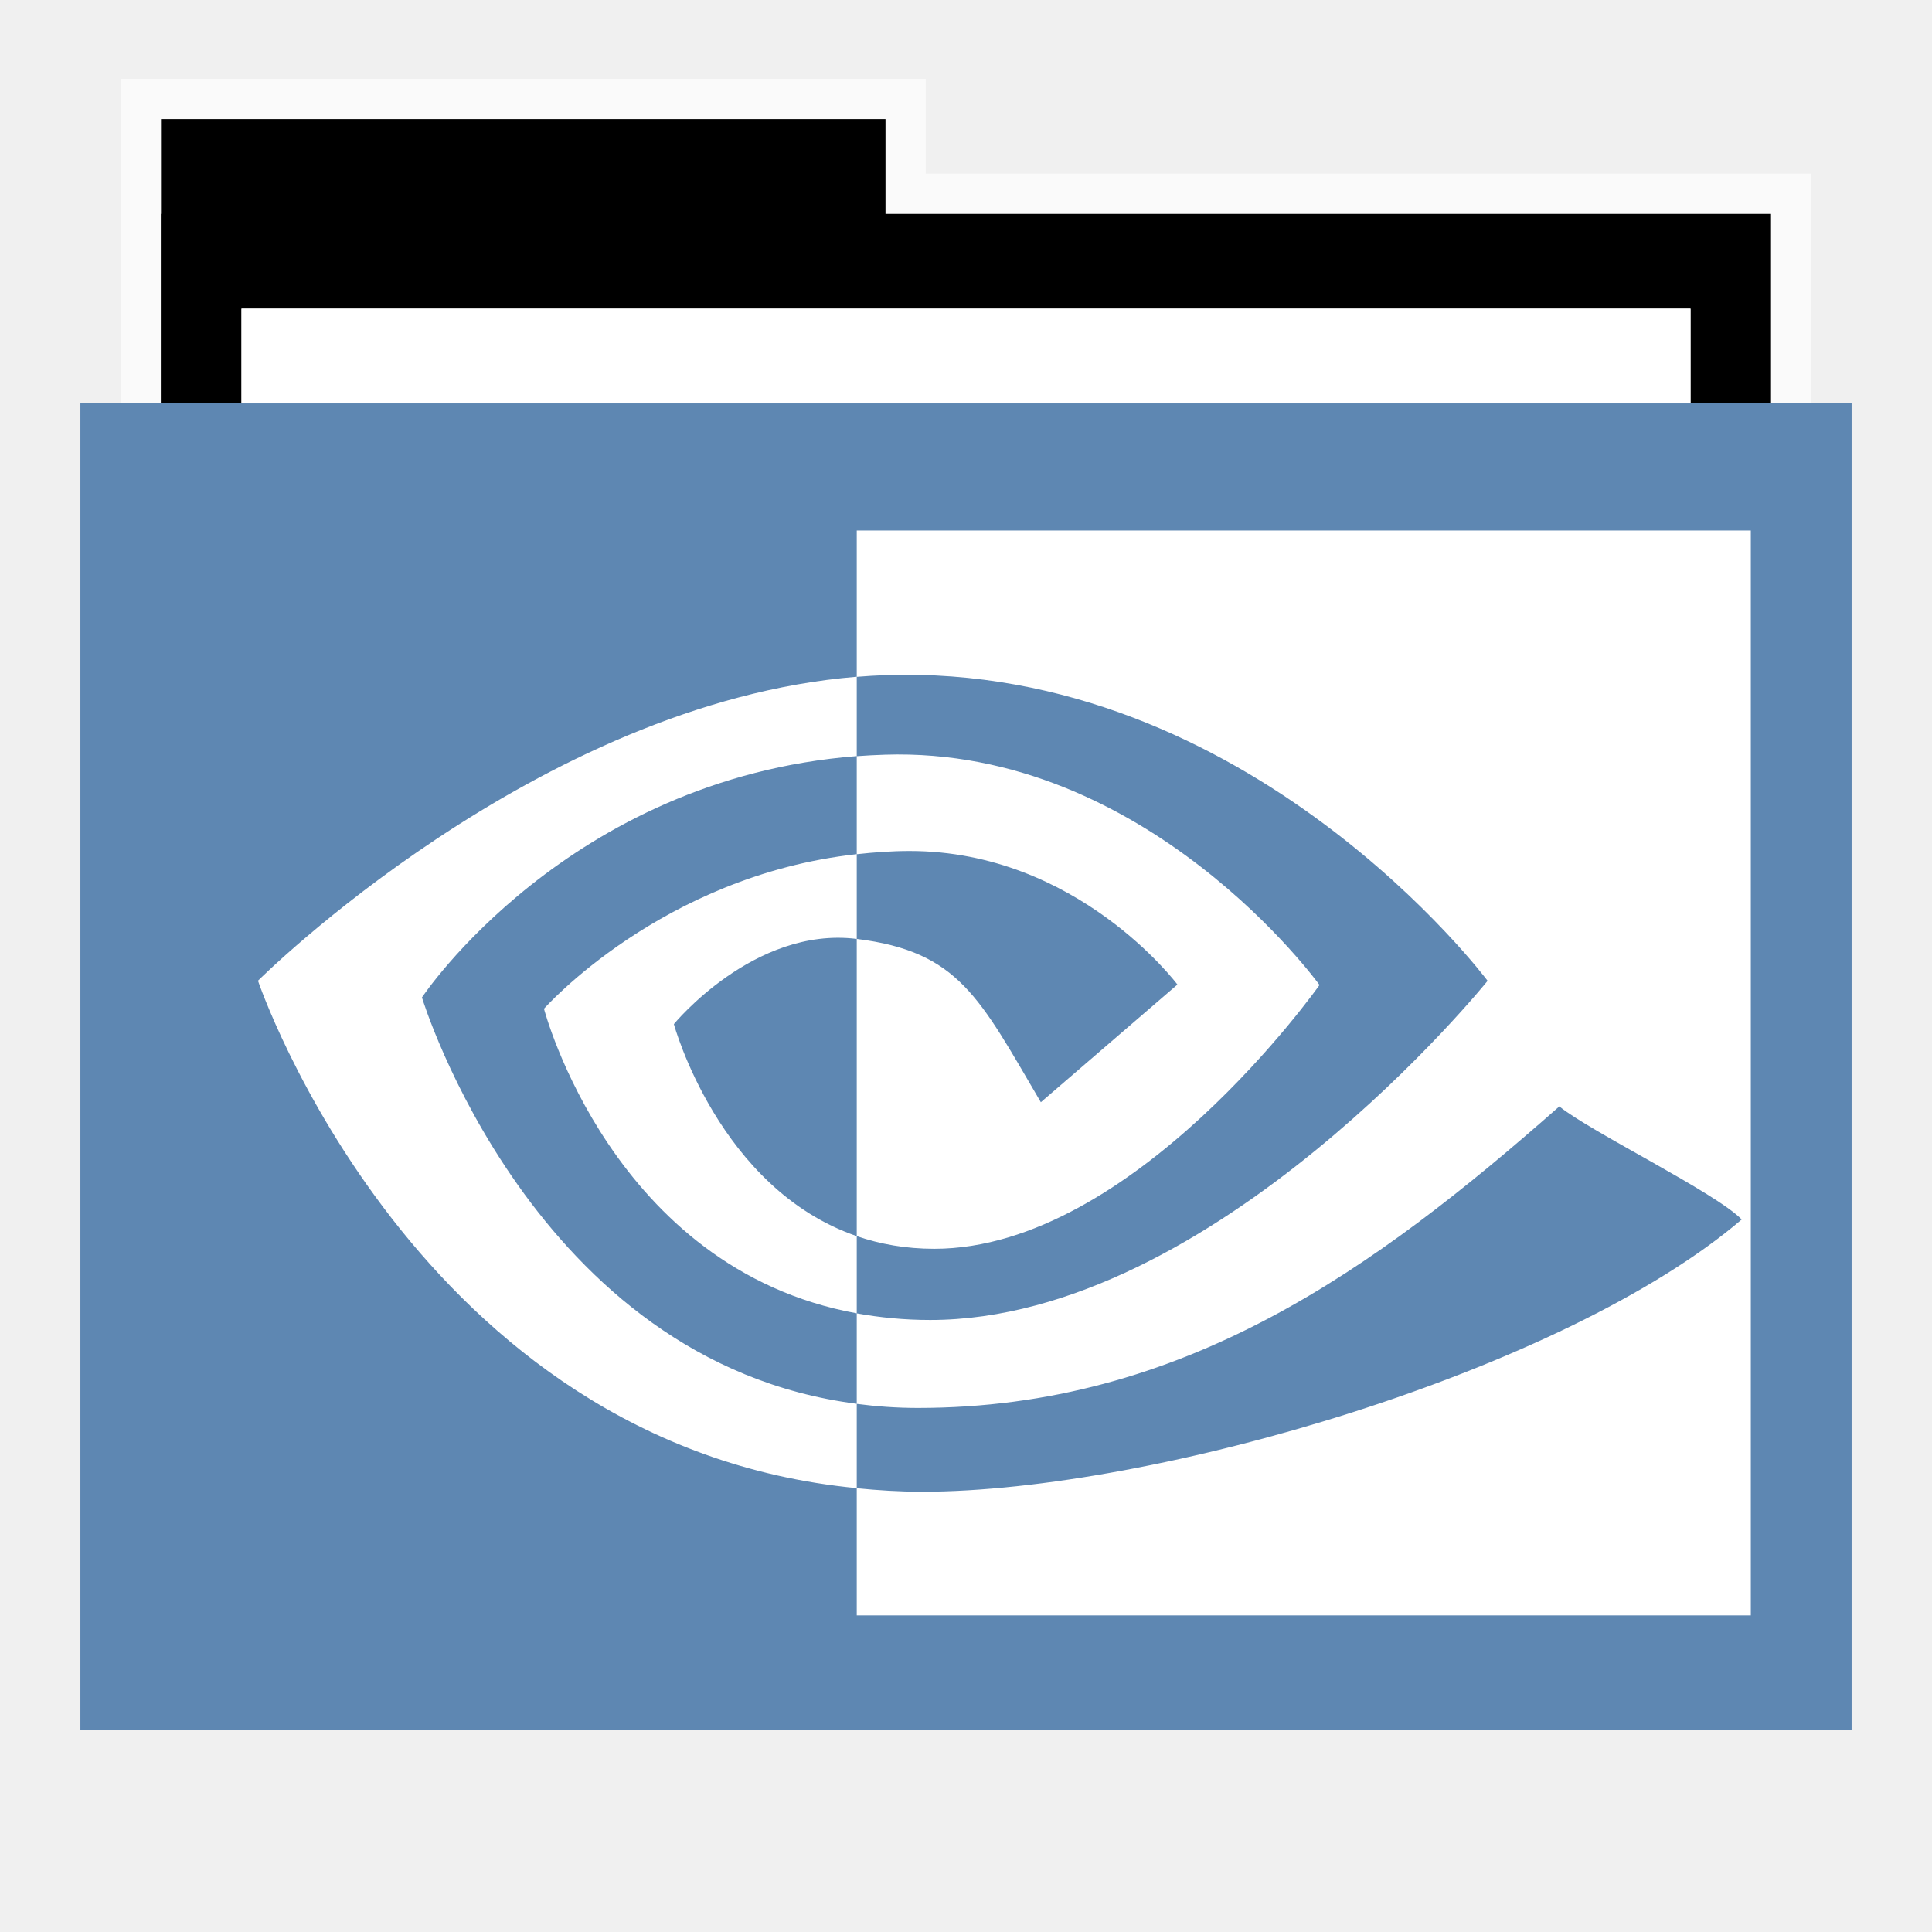
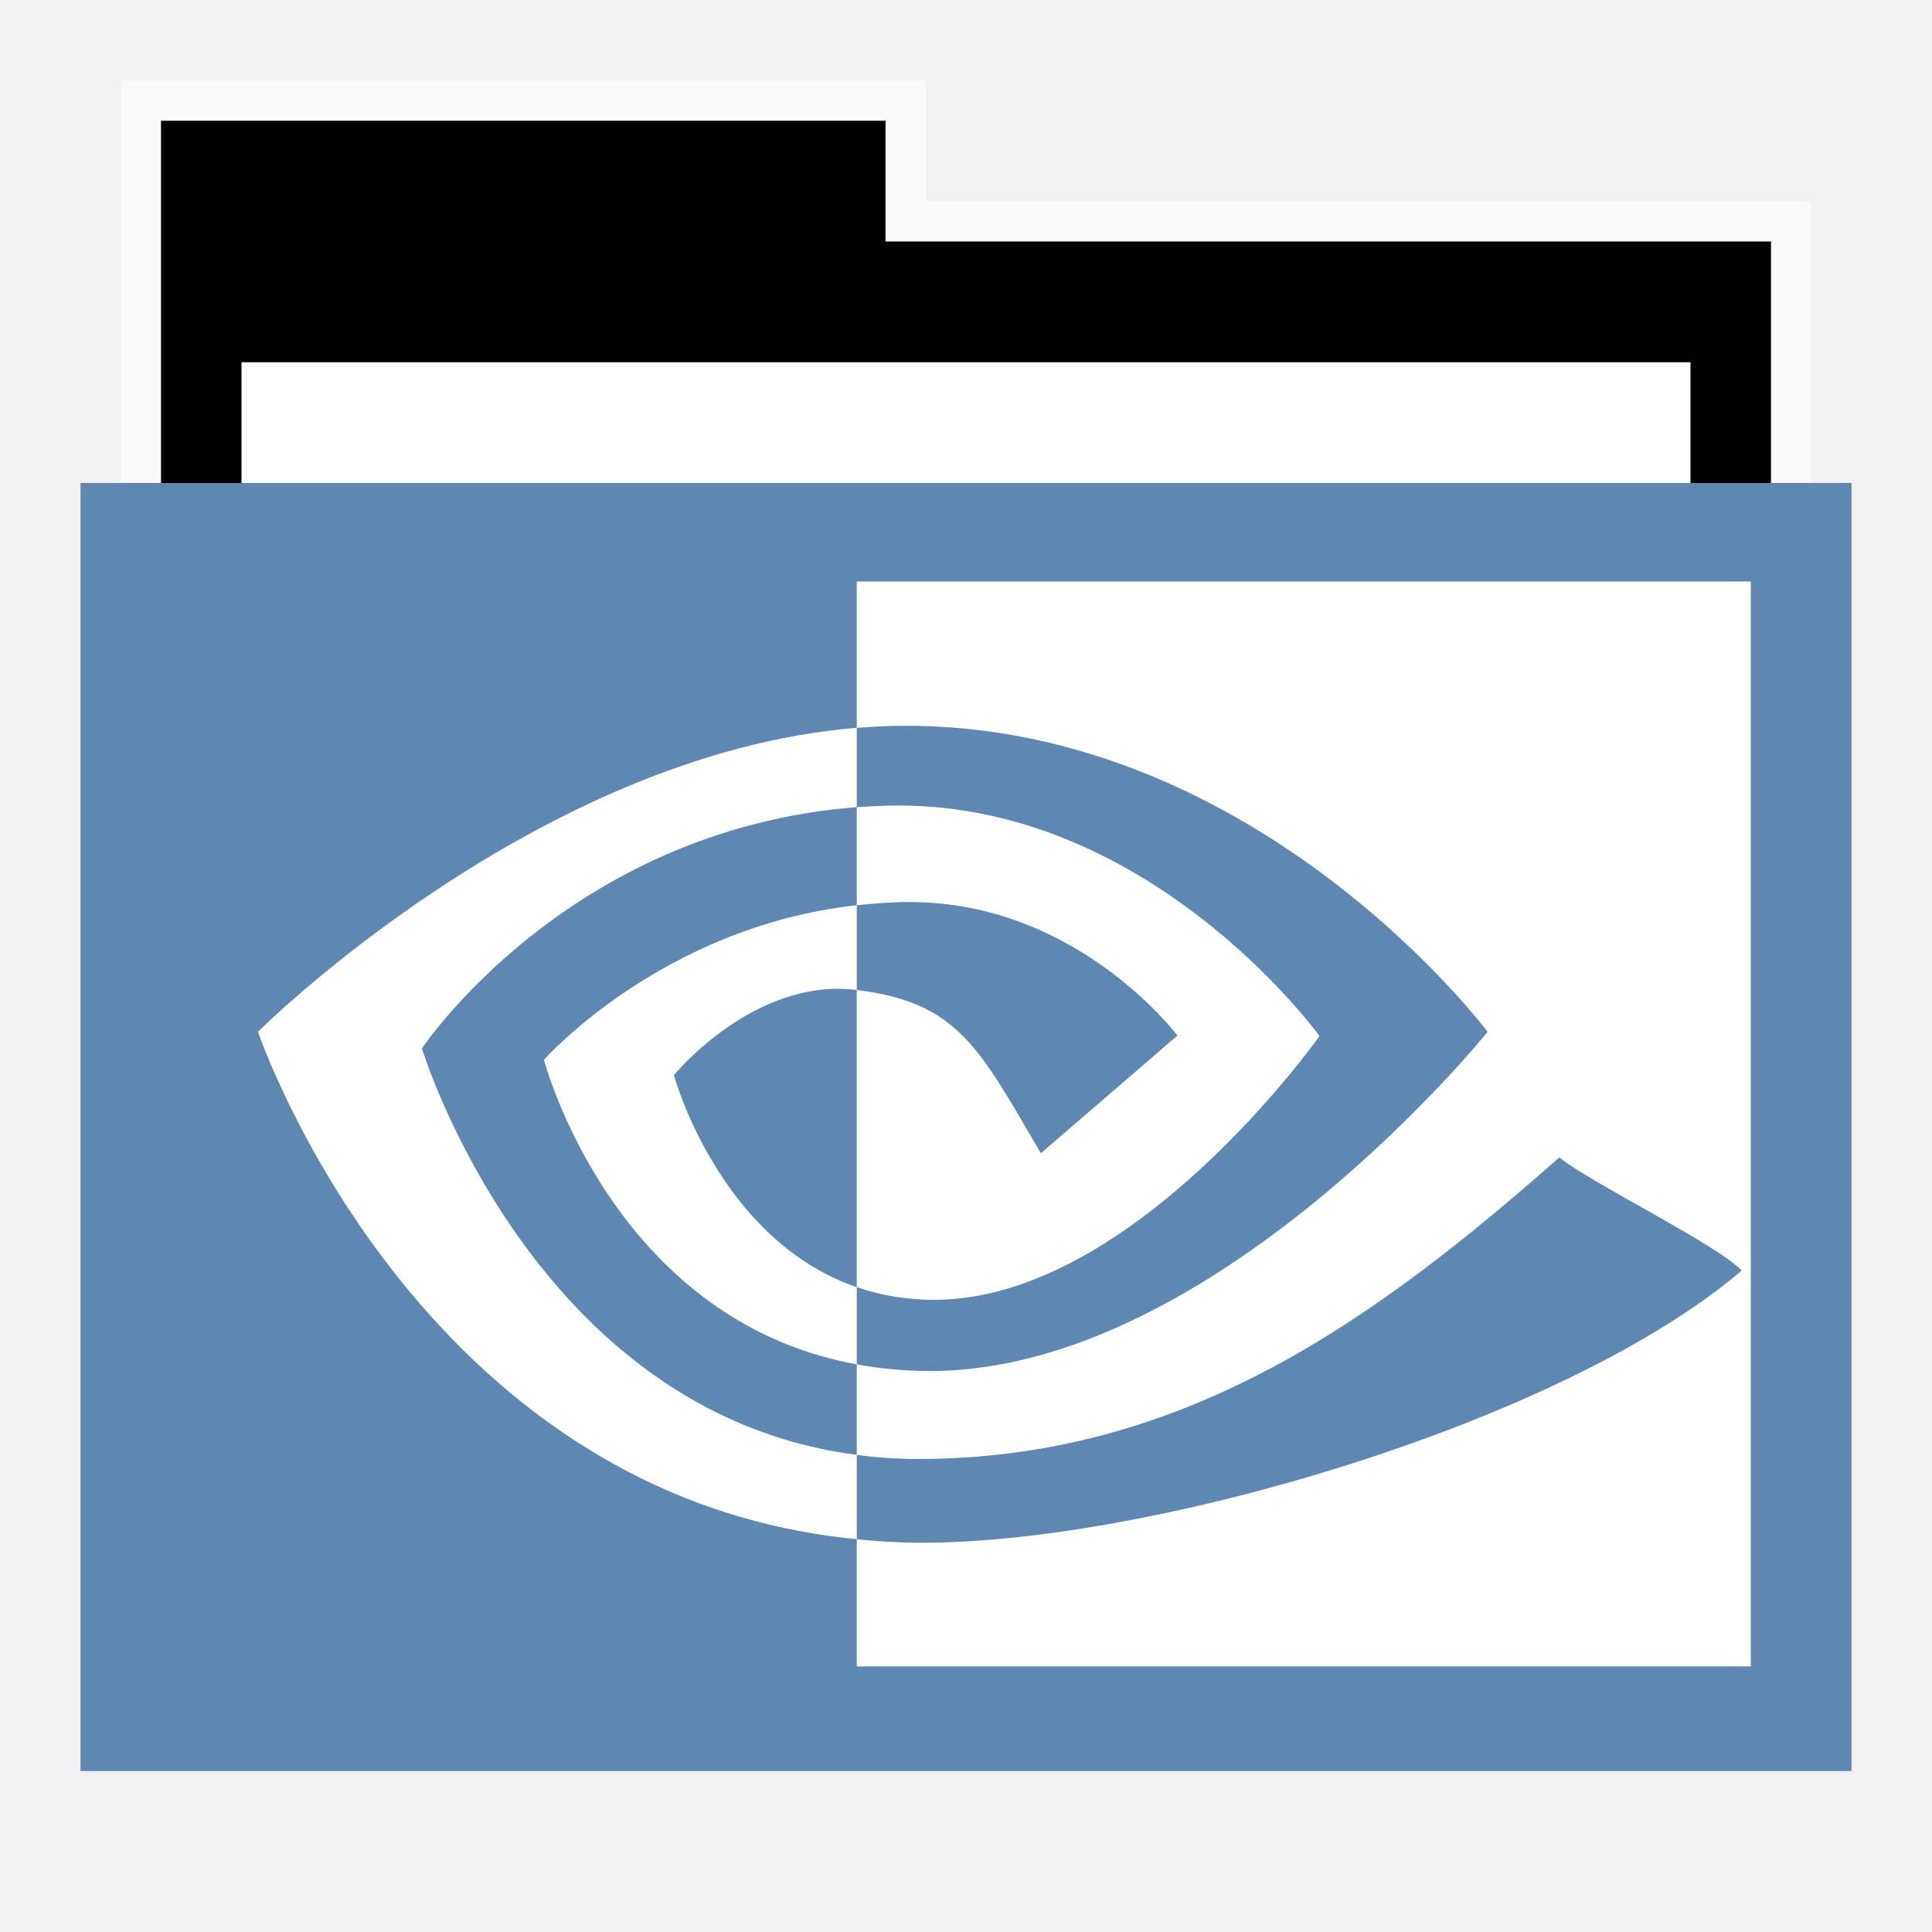
<svg xmlns="http://www.w3.org/2000/svg" width="48" version="1.1" height="48">
-   <path style="opacity:.65;fill:#fff;stroke:none" id="rect4154" d="m 3,1.959 0,9.342 42,0 0,-6.987 -22,0 0,-2.356 z" />
-   <g id="folderLayer">
-     <g style="stroke:none">
-       <g id="g3053" transform="matrix(1,0,0,1.177332,0,-5.282334)">
-         <rect width="18" x="4" y="7" height="10" id="folderTab" />
-         <rect width="40" x="4" y="9" height="30" id="folderBackground" />
-         <rect width="36" x="6" y="11" height="28" style="fill:#fff" id="folderPaper" />
-         <rect width="44" x="2" y="13" height="28" style="fill:#5e87b2" id="folderFront" />
-       </g>
-       <rect width="36" x="6" y="7.668" height="32.965" style="fill:#fff" id="rect3849" />
-       <rect width="44" x="2" y="10.023" height="32.965" style="fill:#5e87b2" id="rect3851" />
-       <rect width="30" x="9.381" y="11.101" height="30" style="fill:none" id="rect3265" />
-     </g>
-     <g style="fill:#fff" id="layer1" transform="translate(-46.93879,8.137363)">
-       <g id="layer1-0" transform="translate(-1.143142,-3.714047)">
-         <g id="g2964" transform="matrix(1.037343,0,0,1.059811,-59.45986,-65.6064)">
-           <path style="stroke-width:0;stroke-miterlimit:10" id="path21" d="m 113.776,81.113 c 0,0 3.475,-5.127 10.414,-5.658 v -1.86 c -7.685,0.617 -14.341,7.126 -14.341,7.126 0,0 3.769,10.897 14.341,11.895 v -1.977 c -7.758,-0.976 -10.414,-9.526 -10.414,-9.526 z  m 10.414,5.594 0,1.811 c -5.863,-1.045 -7.491,-7.14 -7.491,-7.14 0,0 2.815,-3.119 7.491,-3.624 v 1.987 c -0.004,0 -0.006,-0.001 -0.009,-0.001 -2.454,-0.294 -4.371,1.998 -4.371,1.998 0,0 1.074,3.859 4.38,4.97 m 0,-16.542 0,3.431 c 0.226,-0.017 0.451,-0.032 0.678,-0.04 8.738,-0.294 14.431,7.166 14.431,7.166 0,0 -6.539,7.951 -13.351,7.951 -0.624,0 -1.209,-0.058 -1.758,-0.155 v 2.122 c 0.469,0.06 0.956,0.095 1.464,0.095 6.339,0 10.924,-3.237 15.363,-7.069 0.736,0.589 3.749,2.023 4.368,2.651 -4.221,3.534 -14.057,6.382 -19.634,6.382 -0.538,0 -1.054,-0.033 -1.561,-0.082 v 2.981 h 21.413 v -25.433 l -21.413,0 v -7.5e-05 z  m 0,7.589 0,-2.298 c 0.223,-0.016 0.448,-0.028 0.678,-0.035 6.283,-0.197 10.405,5.399 10.405,5.399 0,0 -4.452,6.184 -9.226,6.184 -0.687,0 -1.303,-0.11 -1.857,-0.297 v -6.967 c 2.446,0.296 2.938,1.376 4.409,3.828 l 3.271,-2.758 c 0,0 -2.388,-3.131 -6.412,-3.131 -0.438,0 -0.856,0.031 -1.267,0.075" />
-         </g>
+   <g id="g7" transform="translate(0,1)">
+     <path style="opacity:.65;fill:#fff" id="rect4154" d="M 3,1 V 12 H 45 V 4 H 23 V 1 Z" />
+     <path id="folderTab" d="M 4,3 V 16 H 44 V 6 H 22 V 3 Z" transform="translate(0,-1)" />
+     <path style="fill:#fff" id="folderPaper" d="m 6,8 h 36 v 33 h -36 Z " />
+     <path style="fill:#5e87b2" id="folderFront" d="m 2,11 h 44 v 32 h -44 Z " />
+   </g>
+   <g style="fill:#fff" id="layer1" transform="translate(-46.93879,9.405343)">
+     <g id="layer1-0" transform="translate(-1.143142,-3.714047)">
+       <g id="g2964" transform="matrix(1.037343,0,0,1.059811,-59.45986,-65.6064)">
+         <path id="path21" d="m 113.776,81.113 c 0,0 3.475,-5.127 10.414,-5.658 v -1.86 c -7.685,0.617 -14.341,7.126 -14.341,7.126 0,0 3.769,10.897 14.341,11.895 v -1.977 c -7.758,-0.976 -10.414,-9.526 -10.414,-9.526 z m 10.414,5.594 v 1.811 c -5.863,-1.045 -7.491,-7.14 -7.491,-7.14 0,0 2.815,-3.119 7.491,-3.624 v 1.987 c -0.004,0 -0.006,-0.001 -0.009,-0.001 -2.454,-0.294 -4.371,1.998 -4.371,1.998 0,0 1.074,3.859 4.38,4.97 m 0,-16.542 v 3.431 c 0.226,-0.017 0.451,-0.032 0.678,-0.04 8.738,-0.294 14.431,7.166 14.431,7.166 0,0 -6.539,7.951 -13.351,7.951 -0.624,0 -1.209,-0.058 -1.758,-0.155 v 2.122 c 0.469,0.06 0.956,0.095 1.464,0.095 6.339,0 10.924,-3.237 15.363,-7.069 0.736,0.589 3.749,2.023 4.368,2.651 -4.221,3.534 -14.057,6.382 -19.634,6.382 -0.538,0 -1.054,-0.033 -1.561,-0.082 v 2.981 h 21.413 v -25.433 l -21.413,1e-4 v -7.5e-5 z m 0,7.589 v -2.298 c 0.223,-0.016 0.448,-0.028 0.678,-0.035 6.283,-0.197 10.405,5.399 10.405,5.399 0,0 -4.452,6.184 -9.226,6.184 -0.687,0 -1.303,-0.11 -1.857,-0.297 v -6.967 c 2.446,0.296 2.938,1.376 4.409,3.828 l 3.271,-2.758 c 0,0 -2.388,-3.131 -6.412,-3.131 -0.438,0 -0.856,0.031 -1.267,0.075" />
      </g>
    </g>
  </g>
</svg>
